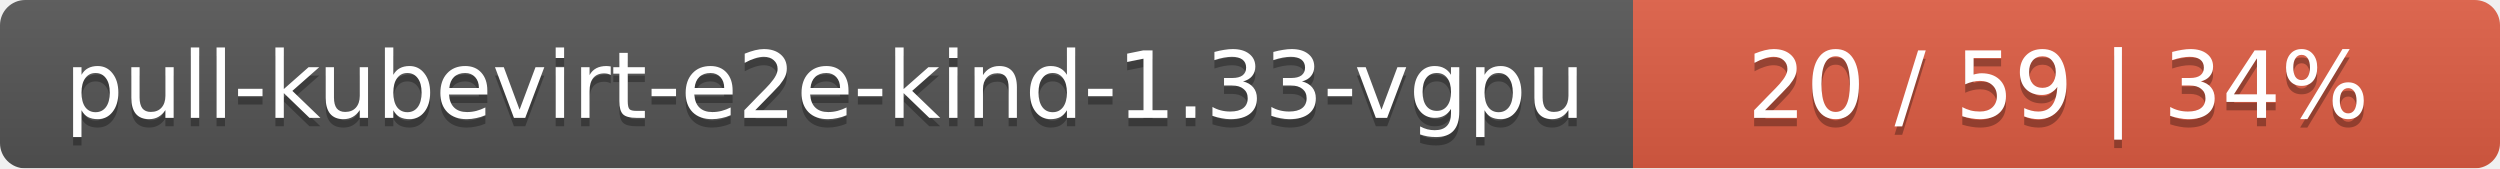
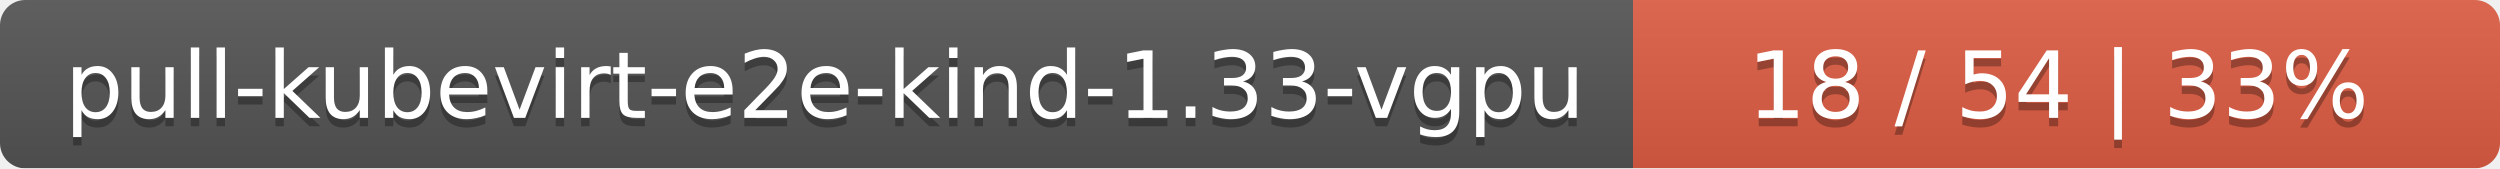
<svg xmlns="http://www.w3.org/2000/svg" width="297" height="20">
  <linearGradient id="smooth" x2="0" y2="100%">
    <stop offset="0" stop-color="#bbb" stop-opacity=".1" />
    <stop offset="1" stop-opacity=".1" />
  </linearGradient>
  <mask id="round">
    <rect width="297" height="20" rx="3" fill="#fff" />
  </mask>
  <g mask="url(#round)">
    <rect width="194" height="20" fill="#555" />
    <rect x="194" width="103" height="20" fill="#e05d44" />
    <rect width="297" height="20" fill="url(#smooth)" />
  </g>
  <g fill="#fff" text-anchor="middle" font-family="DejaVu Sans,Verdana,Geneva,sans-serif" font-size="11">
    <text x="98" y="15" fill="#010101" fill-opacity=".3">pull-kubevirt-e2e-kind-1.33-vgpu</text>
    <text x="98" y="14">pull-kubevirt-e2e-kind-1.33-vgpu</text>
-     <text x="244.5" y="15" fill="#010101" fill-opacity=".3">20 / 59    |    34%</text>
-     <text x="244.5" y="14">20 / 59    |    34%</text>
+     <text x="244.5" y="15" fill="#010101" fill-opacity=".3">18 / 54    |    33%</text>
+     <text x="244.5" y="14">18 / 54    |    33%</text>
  </g>
</svg>
